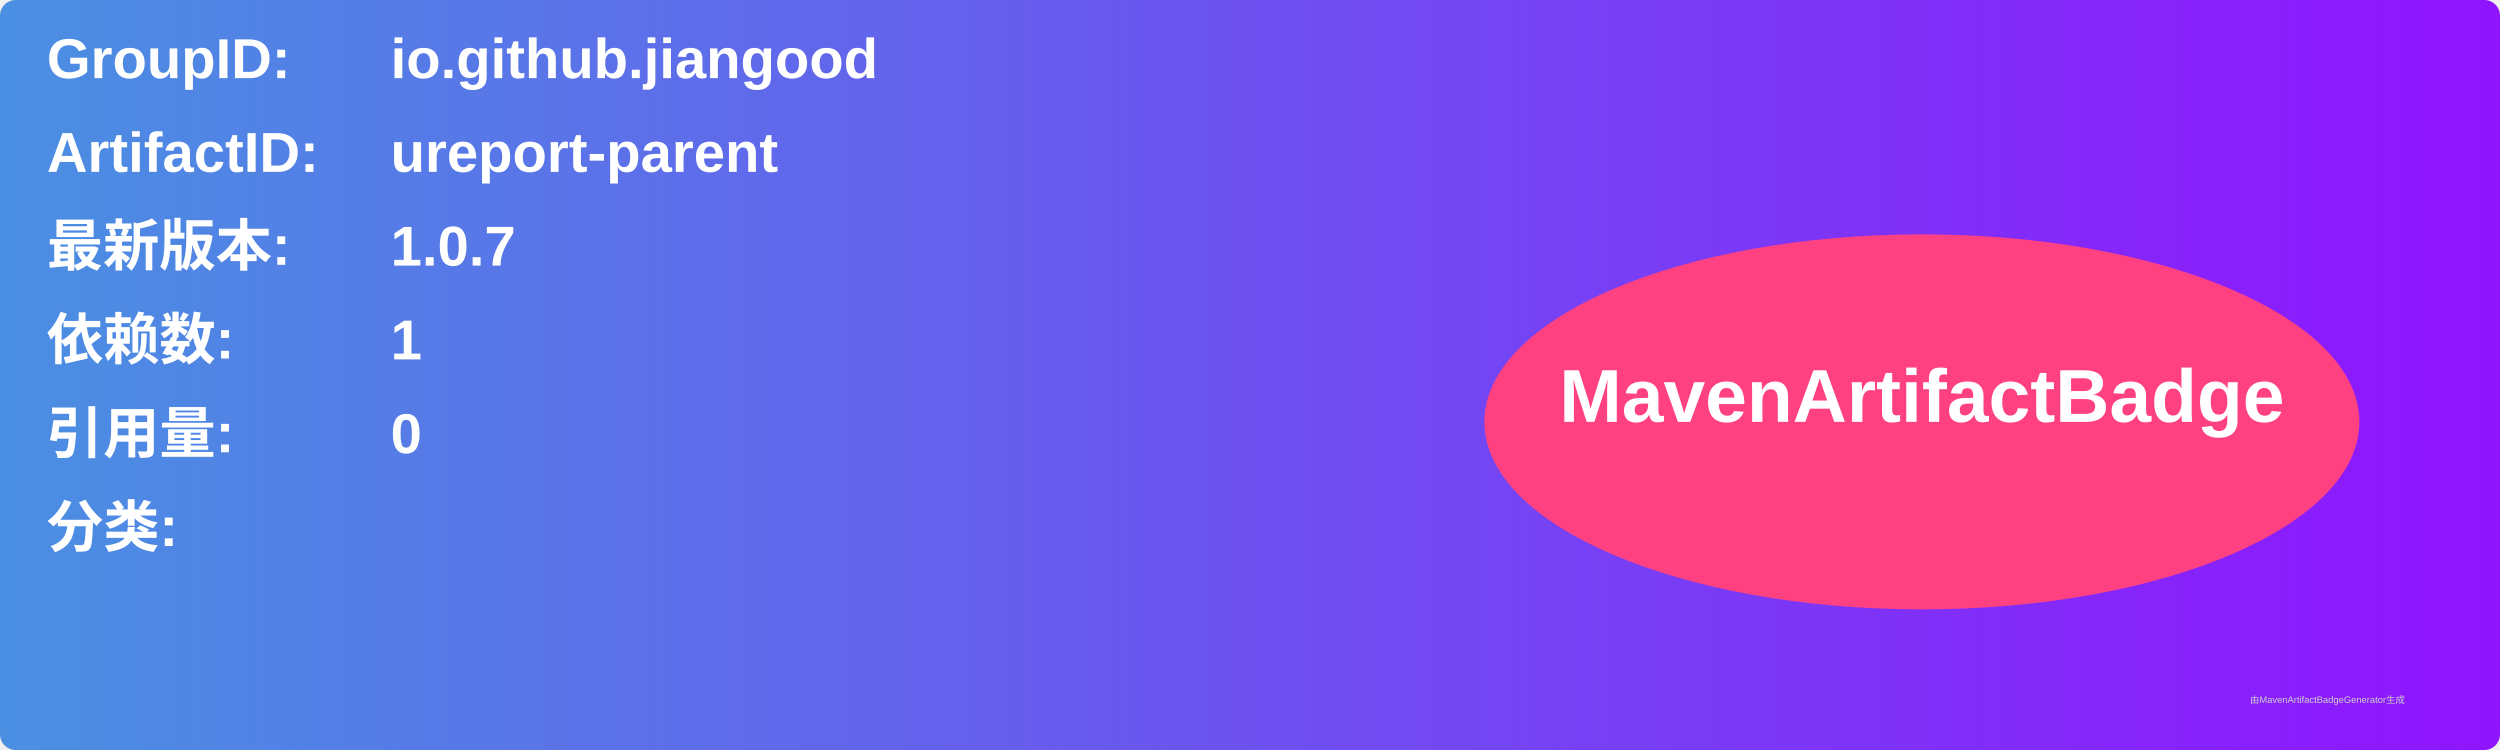
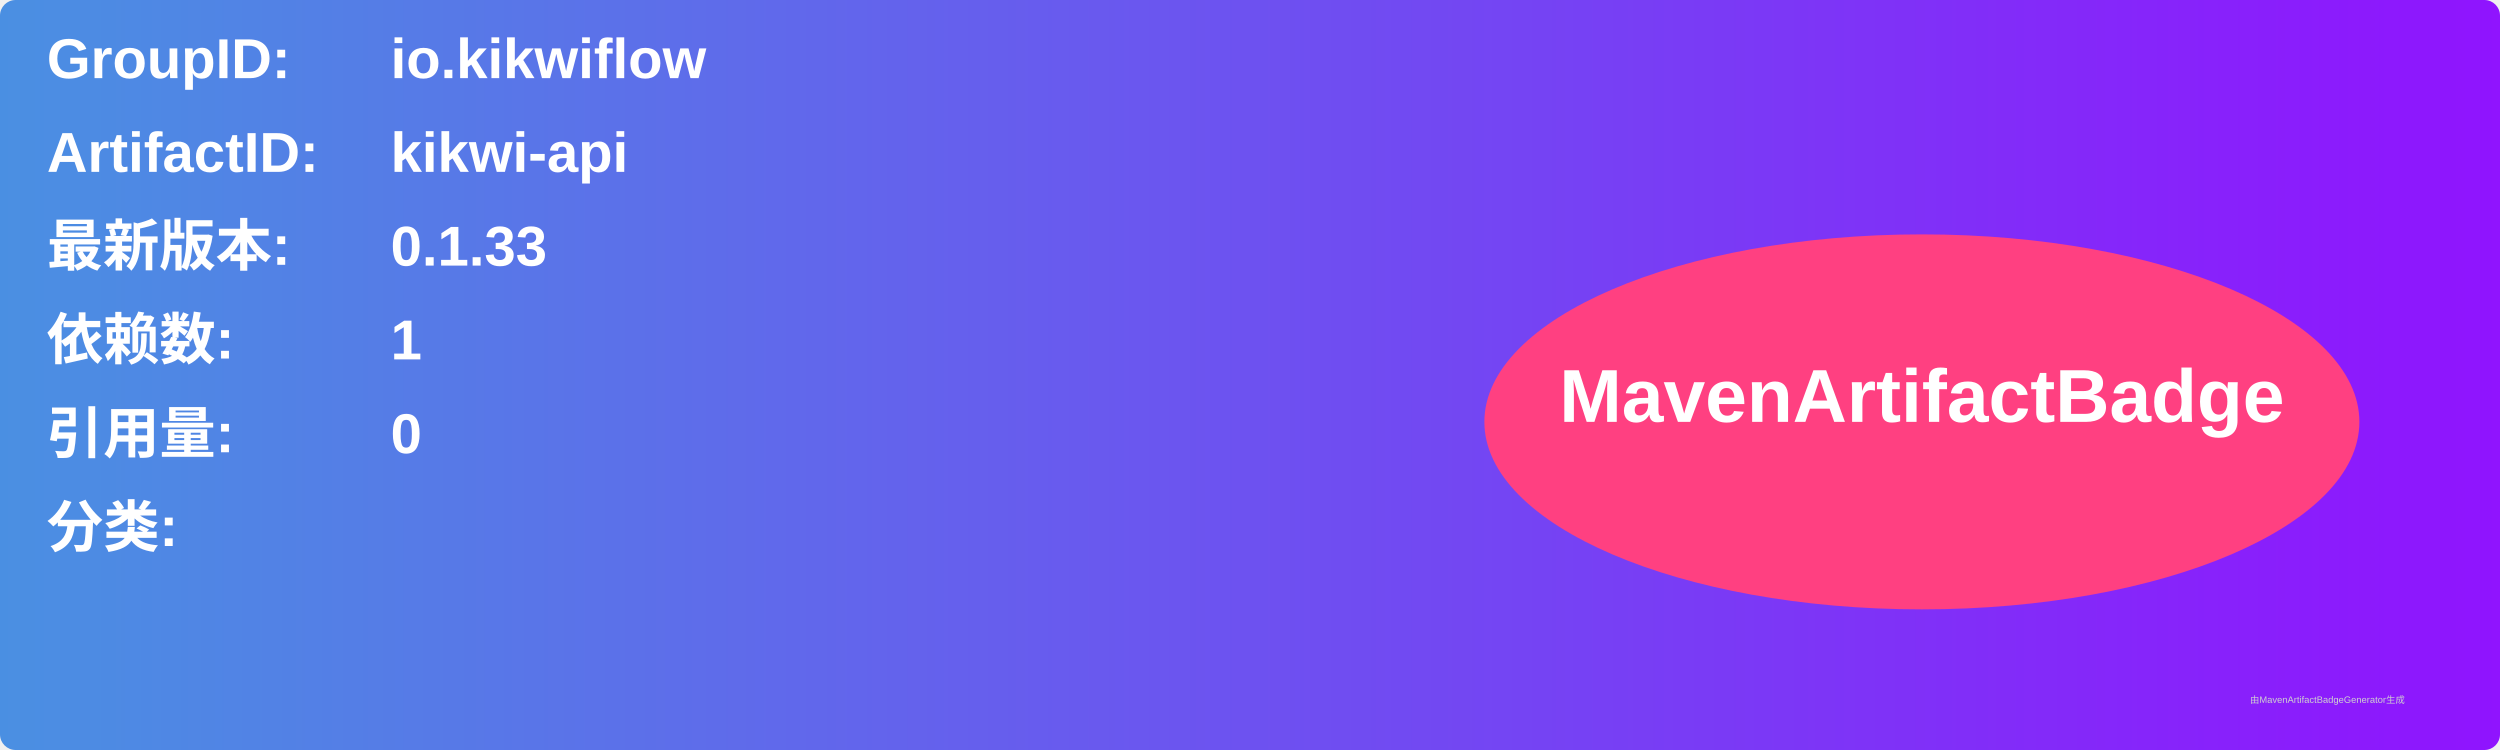
<svg xmlns="http://www.w3.org/2000/svg" width="800" height="240" viewBox="0 0 800 240">
  <linearGradient id="grad" x1="0%" y1="0%" x2="100%" y2="0%">
    <stop offset="0%" stop-color="#4a90e2" />
    <stop offset="100%" stop-color="#9013fe" />
  </linearGradient>
  <rect width="100%" height="100%" rx="5" ry="5" fill="url(#grad)" />
  <g transform="translate(15, 15)">
    <text x="0" y="10" font-family="Arial" font-size="18" fill="white" font-weight="bold" width="260">GroupID:</text>
-     <text x="110" y="10" font-family="Arial" font-size="18" fill="white" font-weight="bold" width="460">io.github.jiangood</text>
+     <text x="110" y="10" font-family="Arial" font-size="18" fill="white" font-weight="bold" width="460">io.kikwiflow</text>
    <text x="0" y="40" font-family="Arial" font-size="18" fill="white" font-weight="bold" width="260">ArtifactID:</text>
-     <text x="110" y="40" font-family="Arial" font-size="18" fill="white" font-weight="bold" width="460">ureport-parent</text>
+     <text x="110" y="40" font-family="Arial" font-size="18" fill="white" font-weight="bold" width="460">kikwi-api</text>
    <text x="0" y="70" font-family="Arial" font-size="18" fill="white" font-weight="bold">最新版本:</text>
    <text x="110" y="70" font-family="Arial" font-size="18" fill="white" font-weight="bold">
-       <tspan font-weight="bold">1.0.7</tspan>
+       <tspan font-weight="bold">0.1.33</tspan>
    </text>
    <text x="0" y="100" font-family="Arial" font-size="18" fill="white" font-weight="bold">依赖数: </text>
    <text x="110" y="100" font-family="Arial" font-size="18" fill="white">
      <tspan font-weight="bold">1</tspan>
    </text>
    <text x="0" y="130" font-family="Arial" font-size="18" fill="white" font-weight="bold">引用量: </text>
    <text x="110" y="130" font-family="Arial" font-size="18" fill="white">
      <tspan font-weight="bold">0</tspan>
    </text>
    <text x="0" y="160" font-family="Arial" font-size="18" fill="white" font-weight="bold">分类:</text>
    <text x="10" y="190" font-family="Arial" font-size="10" fill="white">
      <tspan font-weight="bold" />
    </text>
    <ellipse cx="600" cy="120" rx="140" ry="60" fill="#ff4081" />
    <text x="600" y="120" text-anchor="middle" font-family="Arial" font-size="24" fill="white" font-weight="bold">MavenArtifactBadge</text>
  </g>
  <text x="720" y="225" font-family="Arial" font-size="3" fill="#d0d0d0">由MavenArtifactBadgeGenerator生成</text>
</svg>
